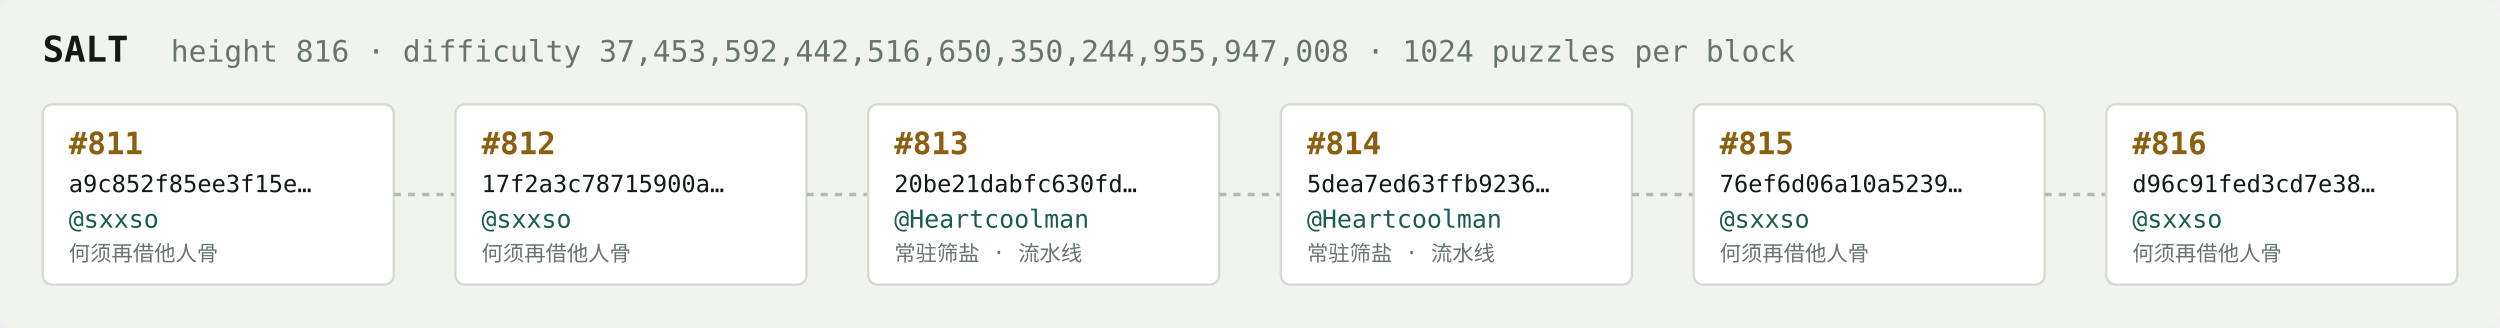
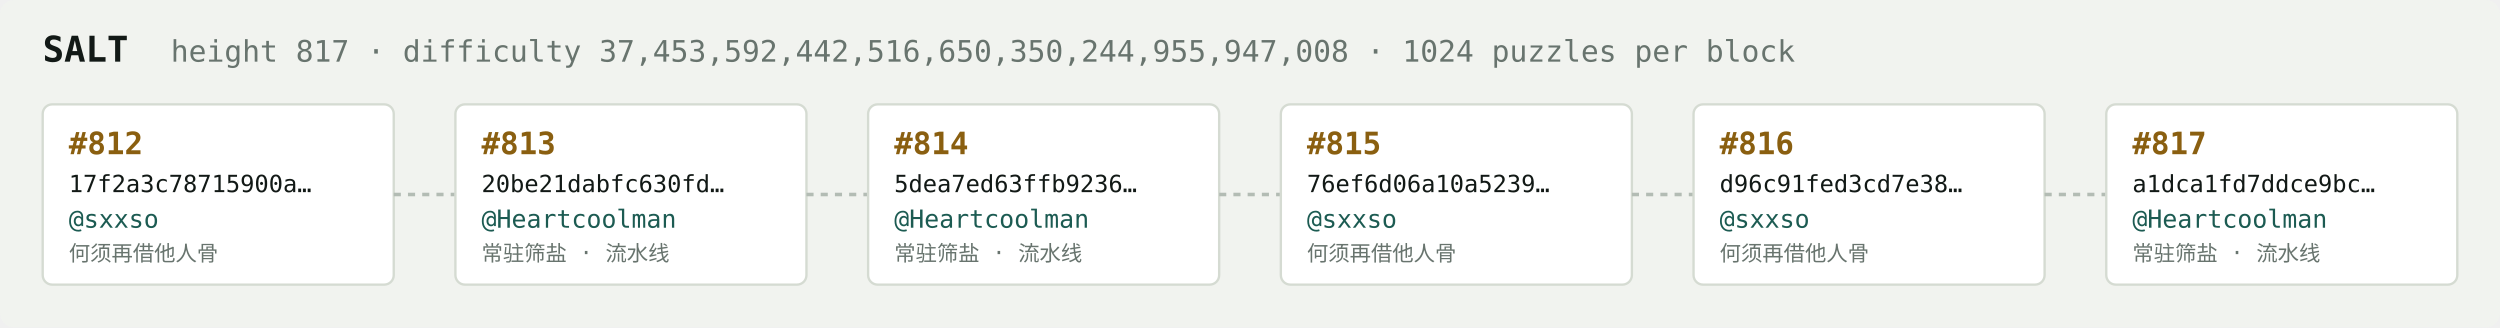
<svg xmlns="http://www.w3.org/2000/svg" width="1054" height="138" viewBox="0 0 1054 138" font-family="ui-monospace,SFMono-Regular,Menlo,monospace">
  <rect fill="#f1f3ef" width="1054" height="138" rx="6" />
  <text x="18" y="26" fill="#121916" font-size="15" font-weight="700">SALT</text>
-   <text x="72" y="26" fill="#68746e" font-size="12.5">height 816 · difficulty 37,453,592,442,516,650,350,244,955,947,008 · 1024 puzzles per block</text>
+   <text x="72" y="26" fill="#68746e" font-size="12.5">height 817 · difficulty 37,453,592,442,516,650,350,244,955,947,008 · 1024 puzzles per block</text>
  <rect x="18" y="44" width="148" height="76" rx="4" fill="#ffffff" stroke="#d5dbd2" stroke-width="1" />
-   <text x="29" y="65" fill="#8a5f10" font-size="13" font-weight="700">#811</text>
-   <text x="29" y="81" fill="#121916" font-size="10">a9c852f85ee3f15e…</text>
+   <text x="29" y="65" fill="#8a5f10" font-size="13" font-weight="700">#812</text>
+   <text x="29" y="81" fill="#121916" font-size="10">17f2a3c78715900a…</text>
  <text x="29" y="96" fill="#1c5b52" font-size="10.5">@sxxso</text>
  <text x="29" y="110" fill="#68746e" font-size="9">何须再借他人骨</text>
  <line x1="166" y1="82.0" x2="192" y2="82.0" stroke="#b3bcb4" stroke-width="1.5" stroke-dasharray="3 3" />
  <rect x="192" y="44" width="148" height="76" rx="4" fill="#ffffff" stroke="#d5dbd2" stroke-width="1" />
-   <text x="203" y="65" fill="#8a5f10" font-size="13" font-weight="700">#812</text>
-   <text x="203" y="81" fill="#121916" font-size="10">17f2a3c78715900a…</text>
-   <text x="203" y="96" fill="#1c5b52" font-size="10.5">@sxxso</text>
-   <text x="203" y="110" fill="#68746e" font-size="9">何须再借他人骨</text>
+   <text x="203" y="65" fill="#8a5f10" font-size="13" font-weight="700">#813</text>
+   <text x="203" y="81" fill="#121916" font-size="10">20be21dabfc630fd…</text>
+   <text x="203" y="96" fill="#1c5b52" font-size="10.5">@Heartcoolman</text>
+   <text x="203" y="110" fill="#68746e" font-size="9">常驻筛盐 · 流水线</text>
  <line x1="340" y1="82.0" x2="366" y2="82.0" stroke="#b3bcb4" stroke-width="1.5" stroke-dasharray="3 3" />
  <rect x="366" y="44" width="148" height="76" rx="4" fill="#ffffff" stroke="#d5dbd2" stroke-width="1" />
-   <text x="377" y="65" fill="#8a5f10" font-size="13" font-weight="700">#813</text>
-   <text x="377" y="81" fill="#121916" font-size="10">20be21dabfc630fd…</text>
+   <text x="377" y="65" fill="#8a5f10" font-size="13" font-weight="700">#814</text>
+   <text x="377" y="81" fill="#121916" font-size="10">5dea7ed63ffb9236…</text>
  <text x="377" y="96" fill="#1c5b52" font-size="10.5">@Heartcoolman</text>
  <text x="377" y="110" fill="#68746e" font-size="9">常驻筛盐 · 流水线</text>
  <line x1="514" y1="82.0" x2="540" y2="82.0" stroke="#b3bcb4" stroke-width="1.5" stroke-dasharray="3 3" />
  <rect x="540" y="44" width="148" height="76" rx="4" fill="#ffffff" stroke="#d5dbd2" stroke-width="1" />
-   <text x="551" y="65" fill="#8a5f10" font-size="13" font-weight="700">#814</text>
-   <text x="551" y="81" fill="#121916" font-size="10">5dea7ed63ffb9236…</text>
-   <text x="551" y="96" fill="#1c5b52" font-size="10.5">@Heartcoolman</text>
-   <text x="551" y="110" fill="#68746e" font-size="9">常驻筛盐 · 流水线</text>
+   <text x="551" y="65" fill="#8a5f10" font-size="13" font-weight="700">#815</text>
+   <text x="551" y="81" fill="#121916" font-size="10">76ef6d06a10a5239…</text>
+   <text x="551" y="96" fill="#1c5b52" font-size="10.5">@sxxso</text>
+   <text x="551" y="110" fill="#68746e" font-size="9">何须再借他人骨</text>
  <line x1="688" y1="82.0" x2="714" y2="82.0" stroke="#b3bcb4" stroke-width="1.5" stroke-dasharray="3 3" />
  <rect x="714" y="44" width="148" height="76" rx="4" fill="#ffffff" stroke="#d5dbd2" stroke-width="1" />
-   <text x="725" y="65" fill="#8a5f10" font-size="13" font-weight="700">#815</text>
-   <text x="725" y="81" fill="#121916" font-size="10">76ef6d06a10a5239…</text>
+   <text x="725" y="65" fill="#8a5f10" font-size="13" font-weight="700">#816</text>
+   <text x="725" y="81" fill="#121916" font-size="10">d96c91fed3cd7e38…</text>
  <text x="725" y="96" fill="#1c5b52" font-size="10.5">@sxxso</text>
  <text x="725" y="110" fill="#68746e" font-size="9">何须再借他人骨</text>
  <line x1="862" y1="82.0" x2="888" y2="82.0" stroke="#b3bcb4" stroke-width="1.5" stroke-dasharray="3 3" />
  <rect x="888" y="44" width="148" height="76" rx="4" fill="#ffffff" stroke="#d5dbd2" stroke-width="1" />
-   <text x="899" y="65" fill="#8a5f10" font-size="13" font-weight="700">#816</text>
-   <text x="899" y="81" fill="#121916" font-size="10">d96c91fed3cd7e38…</text>
-   <text x="899" y="96" fill="#1c5b52" font-size="10.5">@sxxso</text>
-   <text x="899" y="110" fill="#68746e" font-size="9">何须再借他人骨</text>
+   <text x="899" y="65" fill="#8a5f10" font-size="13" font-weight="700">#817</text>
+   <text x="899" y="81" fill="#121916" font-size="10">a1dca1fd7ddce9bc…</text>
+   <text x="899" y="96" fill="#1c5b52" font-size="10.5">@Heartcoolman</text>
+   <text x="899" y="110" fill="#68746e" font-size="9">常驻筛盐 · 流水线</text>
</svg>
